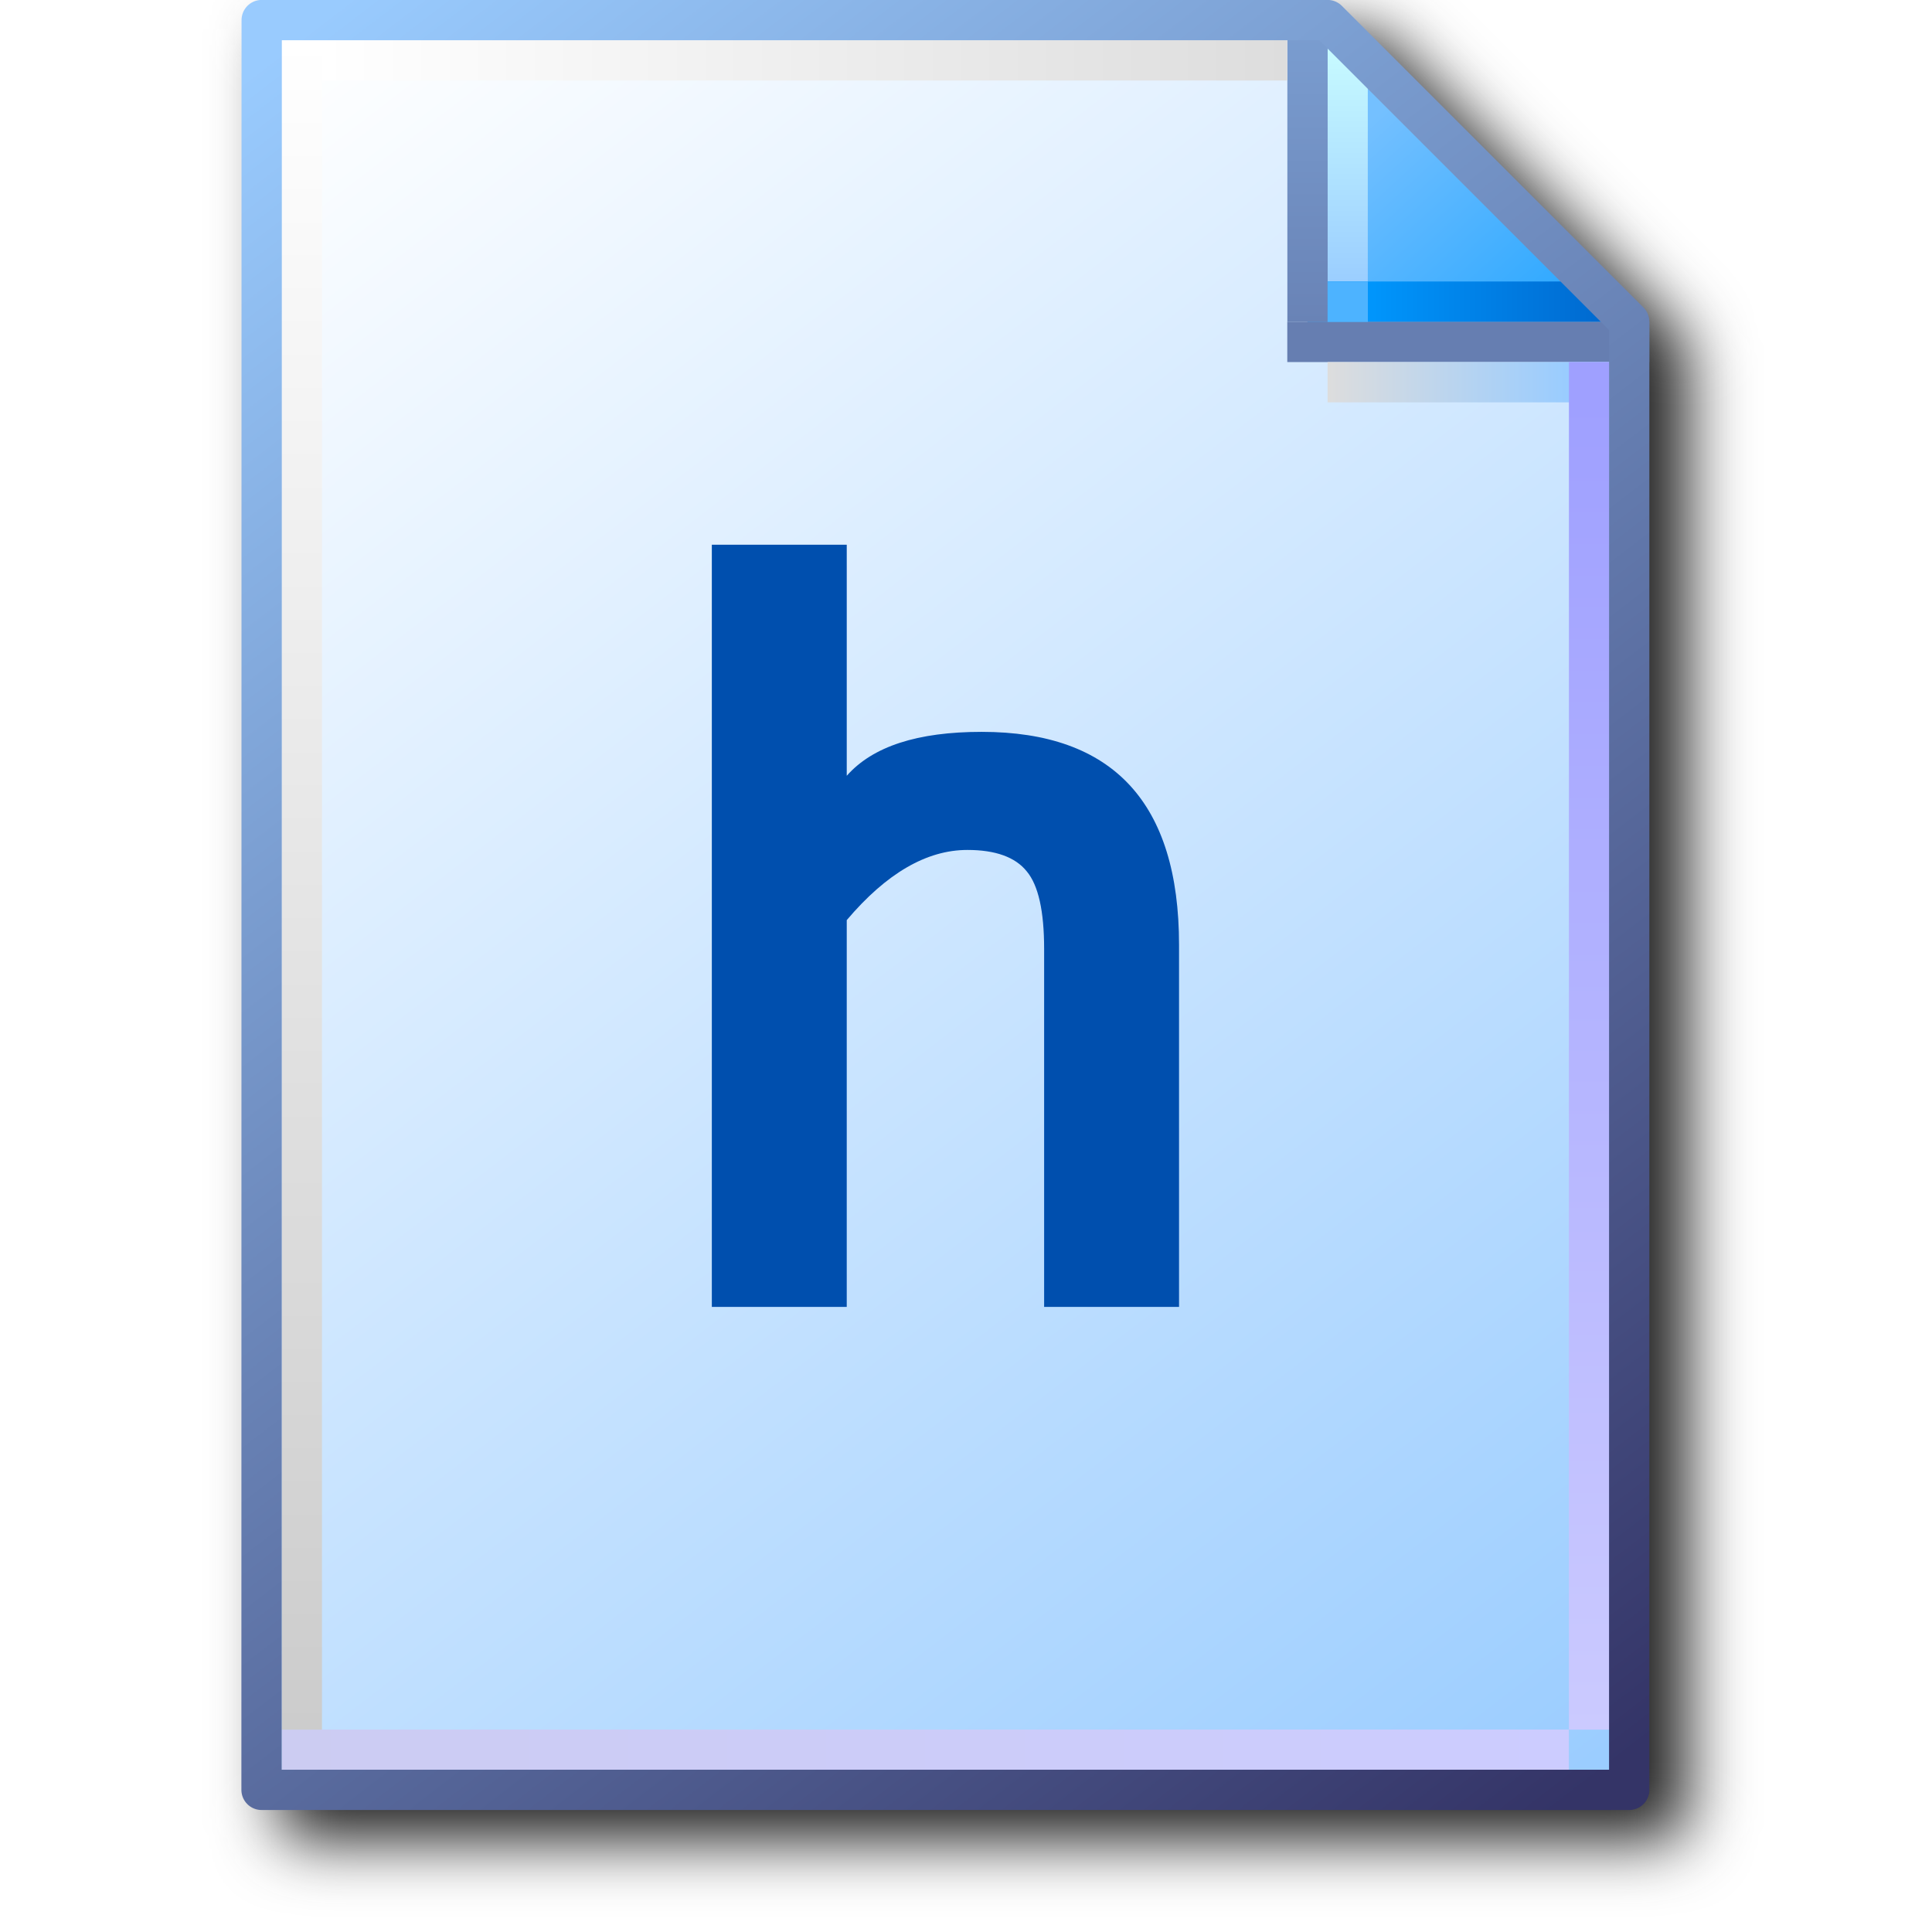
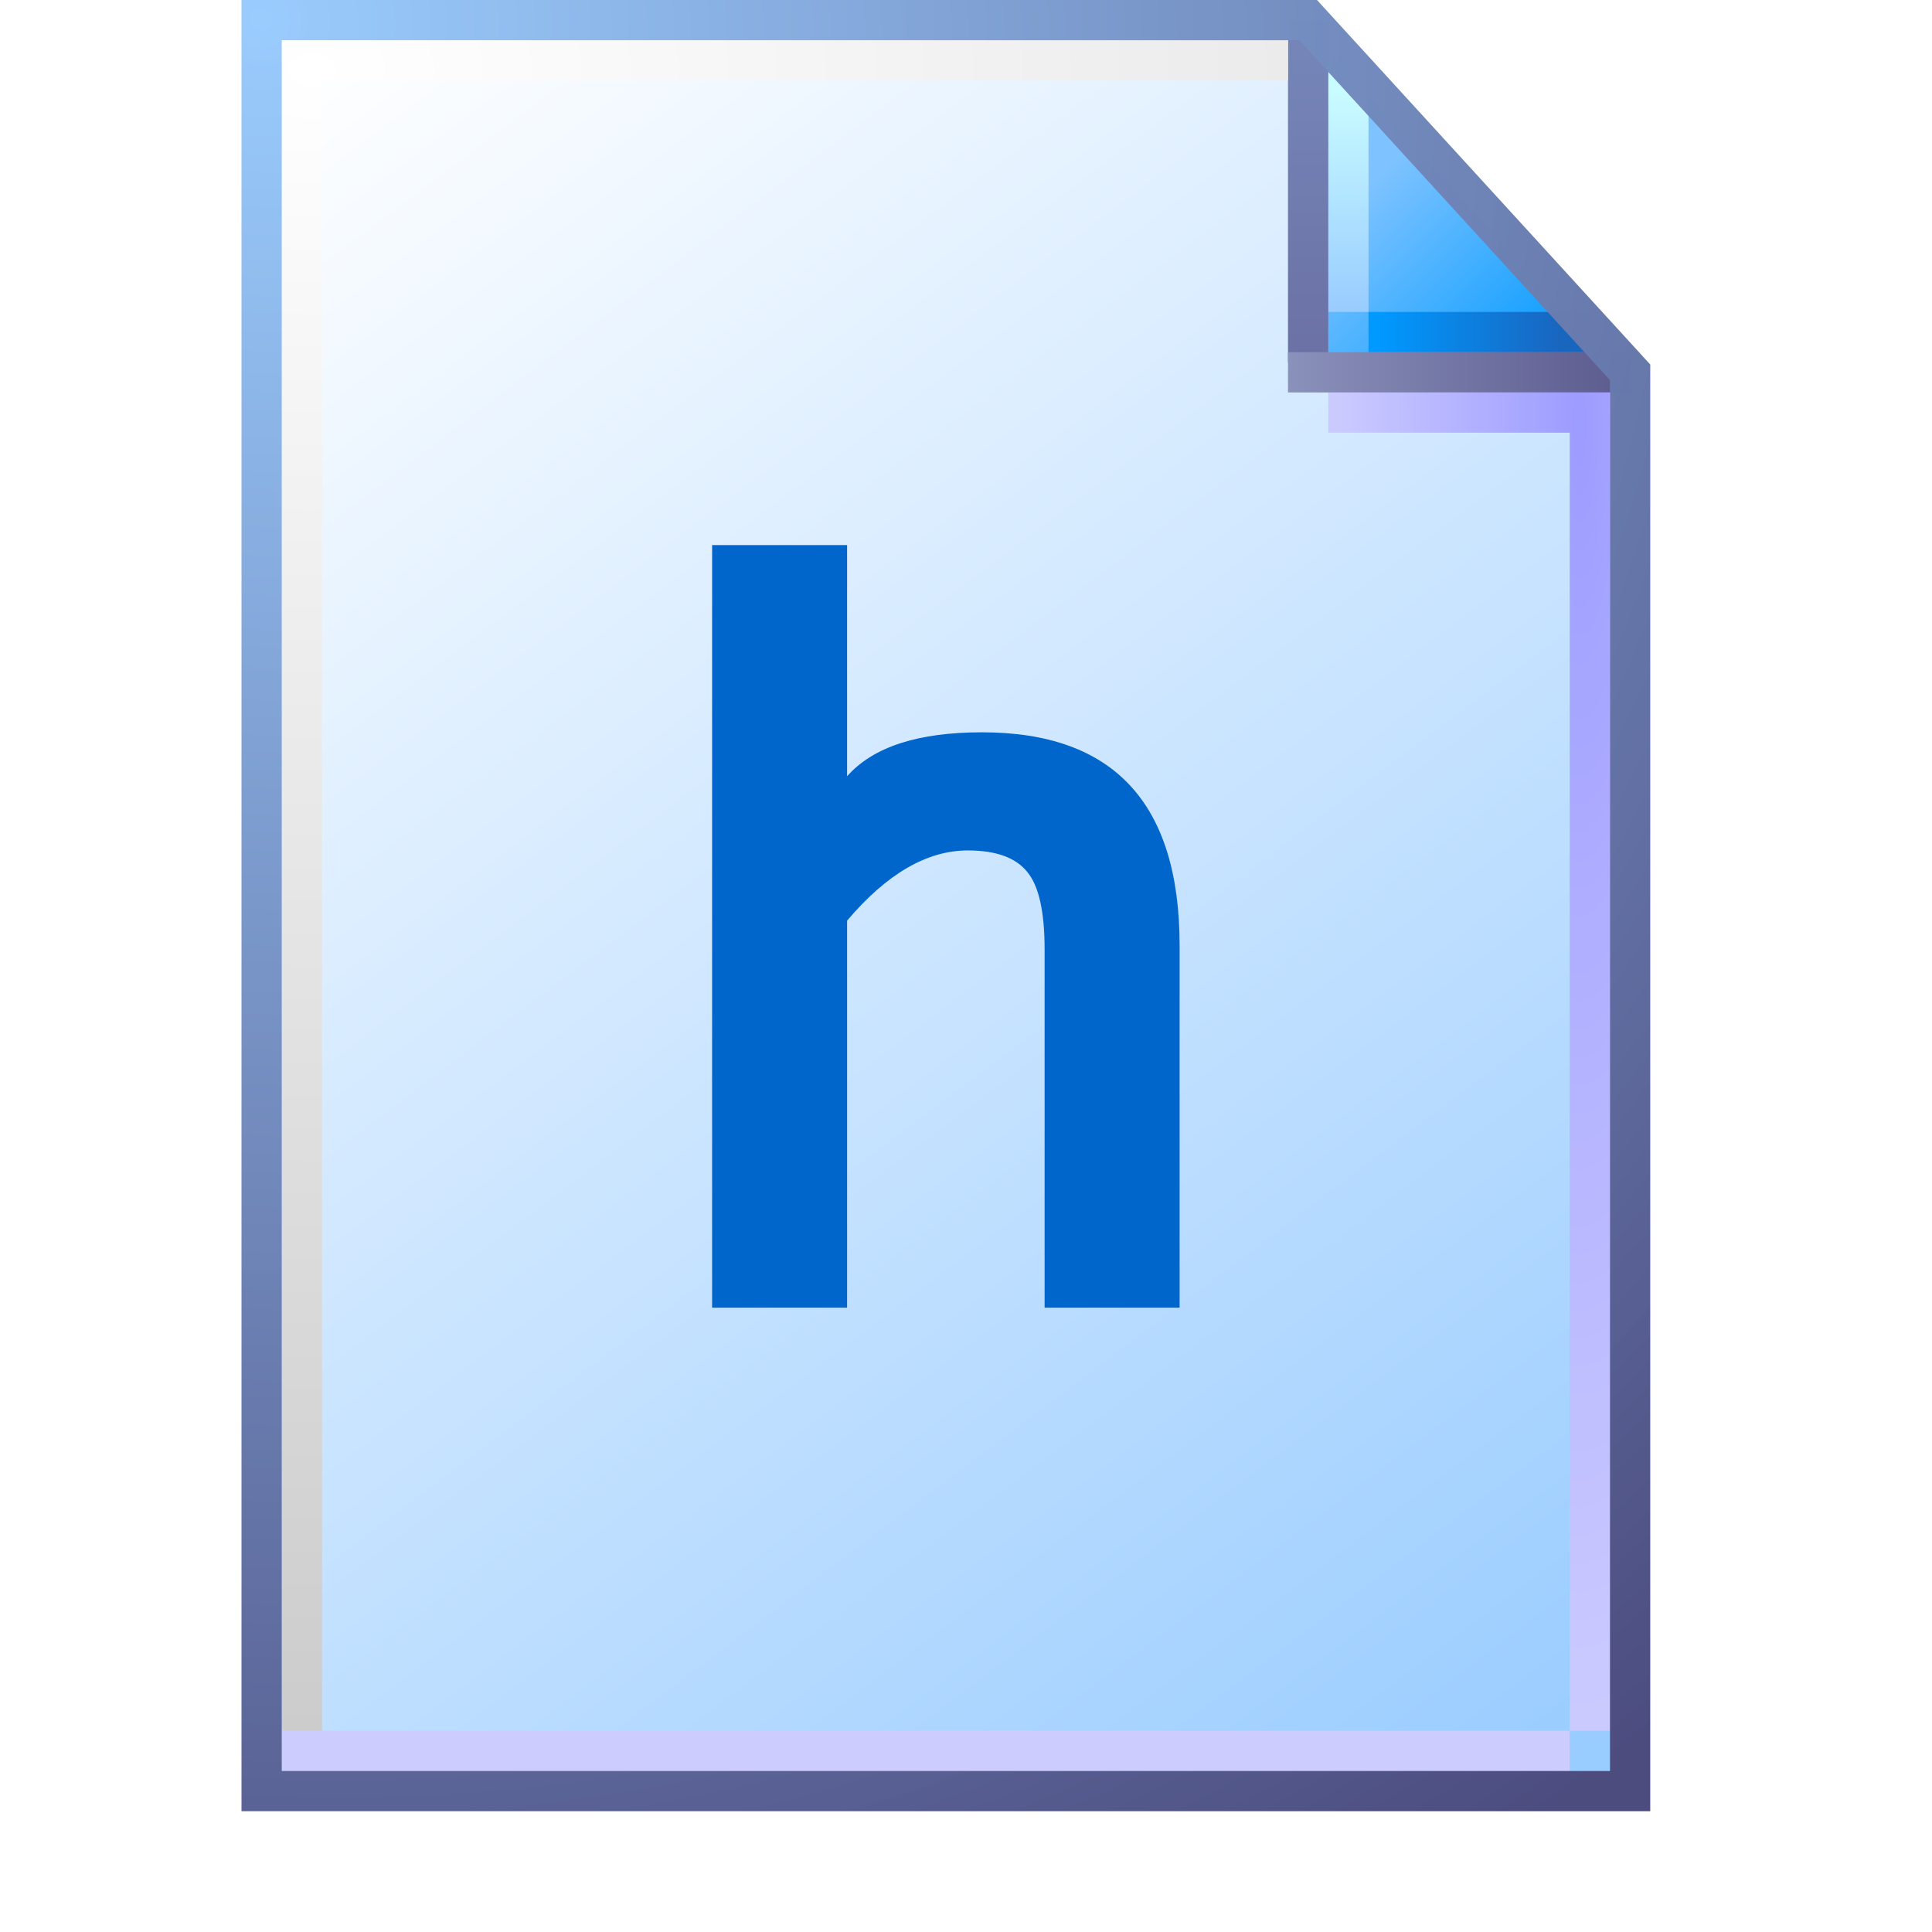
- <svg xmlns="http://www.w3.org/2000/svg" xmlns:xlink="http://www.w3.org/1999/xlink" width="256" height="256" viewBox="0 0 256 256" version="1.1" id="svg8">
-   <defs id="defs2">
-     <linearGradient id="linearGradient1663">
-       <stop style="stop-color:#ffffff;stop-opacity:1" offset="0" id="stop1659" />
-       <stop style="stop-color:#dddddd;stop-opacity:1" offset="1" id="stop1661" />
+ <svg xmlns="http://www.w3.org/2000/svg" version="1.1" viewBox="0 0 48 48">
+   <defs>
+     <linearGradient id="linearGradient1832-3" x1="110.94" x2="102.63" y1="94.872" y2="83.838" gradientTransform="matrix(3.8635 0 0 3.8635 -389.12 -322.79)" gradientUnits="userSpaceOnUse">
+       <stop stop-color="#9cf" offset="0" />
+       <stop stop-color="#fff" offset="1" />
    </linearGradient>
-     <linearGradient id="linearGradient1653">
-       <stop style="stop-color:#cccccc;stop-opacity:1" offset="0" id="stop1649" />
-       <stop style="stop-color:#ffffff;stop-opacity:1" offset="1" id="stop1651" />
+     <linearGradient id="linearGradient1836-5" x1="8.552" x2="7.575" y1="1.764" y2=".788" gradientTransform="matrix(3.8635 0 0 3.8635 5.7439 .5)" gradientUnits="userSpaceOnUse">
+       <stop stop-color="#1ba2ff" offset="0" />
+       <stop stop-color="#7ec3ff" offset="1" />
    </linearGradient>
-     <linearGradient id="linearGradient1643">
-       <stop style="stop-color:#ccccf2;stop-opacity:1" offset="0" id="stop1639" />
-       <stop style="stop-color:#ccccff;stop-opacity:1" offset="1" id="stop1641" />
+     <linearGradient id="linearGradient1838-2" x1="7.509" x2="7.509" y1="1.941" y2=".518" gradientTransform="matrix(3.8635 0 0 3.8635 5.4939 .25)" gradientUnits="userSpaceOnUse">
+       <stop stop-color="#9cf" offset="0" />
+       <stop stop-color="#c9fcff" offset="1" />
    </linearGradient>
-     <linearGradient id="linearGradient1633">
-       <stop style="stop-color:#9fa0ff;stop-opacity:1" offset="0" id="stop1629" />
-       <stop style="stop-color:#cbcaff;stop-opacity:1" offset="1" id="stop1631" />
+     <linearGradient id="linearGradient1840-7" x1="7.378" x2="8.543" y1="1.877" y2="1.877" gradientTransform="matrix(3.8635 0 0 3.8635 5.7439 .75)" gradientUnits="userSpaceOnUse">
+       <stop stop-color="#09f" offset="0" />
+       <stop stop-color="#1966bf" offset="1" />
    </linearGradient>
-     <linearGradient id="linearGradient1623">
-       <stop style="stop-color:#dddddd;stop-opacity:1" offset="0" id="stop1619" />
-       <stop style="stop-color:#99ccff;stop-opacity:1" offset="1" id="stop1621" />
+     <linearGradient id="linearGradient1842-6" x1="6.862" x2="6.862" y1="2.2" y2=".324" gradientTransform="matrix(3.8635 0 0 3.8635 6.4939 1.2e-7)" gradientUnits="userSpaceOnUse">
+       <stop stop-color="#6c72a5" offset="0" />
+       <stop stop-color="#7585b8" offset="1" />
    </linearGradient>
-     <linearGradient id="linearGradient1613">
-       <stop id="stop1609" offset="0" style="stop-color:#6983b6;stop-opacity:1" />
-       <stop id="stop1611" offset="1" style="stop-color:#7ca0d3;stop-opacity:1" />
+     <radialGradient id="radialGradient29742" cx="39.634" cy="22.953" r="3.5" gradientTransform="matrix(-1.7143 -3.241e-7 4.391e-7 -9.2146 107.19 222)" gradientUnits="userSpaceOnUse">
+       <stop stop-color="#9d9cff" offset="0" />
+       <stop stop-color="#cbcaff" offset="1" />
+     </radialGradient>
+     <linearGradient id="linearGradient111968" x1="32" x2="39.932" y1="9.25" y2="9.25" gradientUnits="userSpaceOnUse">
+       <stop stop-color="#8a91ba" offset="0" />
+       <stop stop-color="#5e5e91" offset="1" />
    </linearGradient>
-     <linearGradient id="linearGradient1601">
-       <stop style="stop-color:#0096fc;stop-opacity:1" offset="0" id="stop1597" />
-       <stop style="stop-color:#0068ce;stop-opacity:1" offset="1" id="stop1599" />
+     <linearGradient id="linearGradient1850-7" x1=".455" x2="8.349" y1="11.518" y2="11.518" gradientTransform="matrix(3.8635 0 0 3.8635 6.2439 0)" gradientUnits="userSpaceOnUse">
+       <stop stop-color="#ccf" offset="0" />
+       <stop stop-color="#ccf" offset="1" />
    </linearGradient>
-     <linearGradient id="linearGradient1576">
-       <stop style="stop-color:#9bceff;stop-opacity:1" offset="0" id="stop1572" />
-       <stop style="stop-color:#c9fcff;stop-opacity:1" offset="1" id="stop1574" />
-     </linearGradient>
-     <linearGradient id="linearGradient1562">
-       <stop style="stop-color:#2da8ff;stop-opacity:1" offset="0" id="stop1558" />
-       <stop style="stop-color:#74c0ff;stop-opacity:1" offset="1" id="stop1560" />
-     </linearGradient>
-     <linearGradient id="linearGradient869">
-       <stop style="stop-color:#343467;stop-opacity:1" offset="0" id="stop865" />
-       <stop style="stop-color:#99cbfe;stop-opacity:1" offset="1" id="stop867" />
-     </linearGradient>
-     <linearGradient id="linearGradient861">
-       <stop style="stop-color:#99ccff;stop-opacity:1;" offset="0" id="stop857" />
-       <stop style="stop-color:#ffffff;stop-opacity:1" offset="1" id="stop859" />
-     </linearGradient>
-     <linearGradient xlink:href="#linearGradient861" id="linearGradient1832" gradientUnits="userSpaceOnUse" gradientTransform="translate(-88.17786,-83.54759)" x1="111.461" y1="95.322" x2="102.626" y2="83.838" />
-     <linearGradient xlink:href="#linearGradient869" id="linearGradient1834" gradientUnits="userSpaceOnUse" gradientTransform="translate(-88.17786,-83.54759)" x1="111.329" y1="95.189" x2="102.626" y2="83.838" />
-     <linearGradient xlink:href="#linearGradient1562" id="linearGradient1836" gradientUnits="userSpaceOnUse" x1="8.731" y1="1.984" x2="7.542" y2="0.69" gradientTransform="translate(14.15521)" />
-     <linearGradient xlink:href="#linearGradient1576" id="linearGradient1838" gradientUnits="userSpaceOnUse" x1="7.276" y1="1.852" x2="7.276" y2="0.265" gradientTransform="translate(14.15521)" />
-     <linearGradient xlink:href="#linearGradient1601" id="linearGradient1840" gradientUnits="userSpaceOnUse" x1="7.408" y1="1.984" x2="8.996" y2="1.984" gradientTransform="translate(14.15521)" />
-     <linearGradient xlink:href="#linearGradient1613" id="linearGradient1842" gradientUnits="userSpaceOnUse" x1="7.011" y1="2.117" x2="7.011" y2="0" gradientTransform="translate(14.15521)" />
-     <linearGradient xlink:href="#linearGradient1623" id="linearGradient1846" gradientUnits="userSpaceOnUse" x1="7.144" y1="2.514" x2="8.731" y2="2.514" gradientTransform="translate(14.15521)" />
-     <linearGradient xlink:href="#linearGradient1633" id="linearGradient1848" gradientUnits="userSpaceOnUse" x1="8.864" y1="2.646" x2="8.864" y2="11.377" gradientTransform="translate(14.15521)" />
-     <linearGradient xlink:href="#linearGradient1643" id="linearGradient1850" gradientUnits="userSpaceOnUse" x1="0.265" y1="11.509" x2="8.731" y2="11.509" gradientTransform="translate(14.15521)" />
-     <linearGradient xlink:href="#linearGradient1653" id="linearGradient1852" gradientUnits="userSpaceOnUse" x1="0.397" y1="11.377" x2="0.397" y2="0.265" gradientTransform="translate(14.15521)" />
-     <linearGradient xlink:href="#linearGradient1663" id="linearGradient1854" gradientUnits="userSpaceOnUse" x1="0.529" y1="0.397" x2="6.879" y2="0.397" gradientTransform="translate(14.15521)" />
-     <filter height="1.085" y="-0.043" width="1.11" x="-0.055" id="filter1189" style="color-interpolation-filters:sRGB">
-       <feGaussianBlur id="feGaussianBlur1191" stdDeviation="4.264" />
-     </filter>
+     <radialGradient id="radialGradient299109" cx="14.142" cy="10.04" r="12.628" gradientTransform="matrix(0 3.2666 -4.9109 0 57.057 -44.448)" gradientUnits="userSpaceOnUse">
+       <stop stop-color="#fff" offset="0" />
+       <stop stop-color="#ccc" offset="1" />
+     </radialGradient>
+     <radialGradient id="radialGradient144284" cx="6.676" cy="6.725" r="17.5" gradientTransform="matrix(1.9143 2.4714 -2.3639 1.831 9.6176 -28.314)" gradientUnits="userSpaceOnUse">
+       <stop stop-color="#99cbfe" stop-opacity=".986" offset="0" />
+       <stop stop-color="#4c4c7f" offset="1" />
+     </radialGradient>
  </defs>
-   <g id="layer1" transform="translate(-12.56771)">
-     <g style="opacity:1;mix-blend-mode:normal;filter:url(#filter1189)" transform="translate(14.84415,3.816406)" id="g1164">
-       <path d="m 34.818,0.184 c 0,0 -0.091,1.193 -0.092,2.664 V 237.365 c 6.6e-4,1.471 1.193,2.663 2.664,2.664 H 218.609 c 1.471,-6.7e-4 2.663,-1.193 2.664,-2.664 V 45.488 42.822 c 4.8e-4,-0.675 -0.255,-1.325 -0.715,-1.818 L 180.5,1.029 c -0.504,-0.539 -1.209,-0.846 -1.947,-0.846 h -2.664 -2.666 z" style="color:#000000;font-style:normal;font-variant:normal;font-weight:normal;font-stretch:normal;font-size:medium;line-height:normal;font-family:sans-serif;font-variant-ligatures:normal;font-variant-position:normal;font-variant-caps:normal;font-variant-numeric:normal;font-variant-alternates:normal;font-variant-east-asian:normal;font-feature-settings:normal;font-variation-settings:normal;text-indent:0;text-align:start;text-decoration:none;text-decoration-line:none;text-decoration-style:solid;text-decoration-color:#000000;letter-spacing:normal;word-spacing:normal;text-transform:none;writing-mode:lr-tb;direction:ltr;text-orientation:mixed;dominant-baseline:auto;baseline-shift:baseline;text-anchor:start;white-space:normal;shape-padding:0;shape-margin:0;inline-size:0;clip-rule:nonzero;display:inline;overflow:visible;visibility:visible;isolation:auto;mix-blend-mode:normal;color-interpolation:sRGB;color-interpolation-filters:linearRGB;solid-color:#000000;solid-opacity:1;vector-effect:none;fill:#212121;fill-opacity:1;fill-rule:nonzero;stroke:none;stroke-width:5.33;stroke-linecap:butt;stroke-linejoin:round;stroke-miterlimit:4;stroke-dasharray:none;stroke-dashoffset:0;stroke-opacity:1;paint-order:normal;color-rendering:auto;image-rendering:auto;shape-rendering:auto;text-rendering:auto;enable-background:accumulate;stop-color:#000000;stop-opacity:1" id="path1166" />
+   <g transform="translate(-12.568)">
+     <g transform="translate(12.568)">
+       <path d="m6.75 0.5h25.75l8 8.75v35.25h-33.75z" fill="url(#linearGradient1832-3)" style="paint-order:normal" />
+       <path d="m32.75 1v8h7.25z" fill="url(#linearGradient1836-5)" />
+       <g>
+         <path d="m33.5 7.75v-6" fill="none" stroke="url(#linearGradient1838-2)" />
+         <path d="m39.5 8.25h-5.5" fill="none" stroke="url(#linearGradient1840-7)" />
+         <path d="m32.5 0.5v8.5" fill="#7494c7" stroke="url(#linearGradient1842-6)" />
+         <path d="m33 10.25 6.5-1e-6 -9e-6 32.75" fill="none" stroke="url(#radialGradient29742)" />
+         <path d="m32 9.25 8.5 1.3e-6" fill-opacity="0" stroke="url(#linearGradient111968)" />
+       </g>
+       <g fill="none">
+         <path d="m39 43.5h-32" stroke="url(#linearGradient1850-7)" />
+         <path d="m32 1.5h-24.5v41.5" stroke="url(#radialGradient299109)" />
+         <path d="m6.5 0.5h26l8 8.75v35.25h-34z" stroke="url(#radialGradient144284)" style="paint-order:normal" />
+       </g>
    </g>
-     <g transform="matrix(20.14474,0,0,20.14474,-240.5845,8.3591683e-4)" id="g943">
-       <path id="rect1498-0" style="fill:url(#linearGradient1832);fill-opacity:1;stroke:none;stroke-width:0.265;stroke-linejoin:round;stroke-miterlimit:4;stroke-dasharray:none;stroke-opacity:1;paint-order:normal" d="m 14.288,0.132 h 7.011 l 1.984,2.117 v 9.525 h -8.996 z" />
-       <path style="fill:url(#linearGradient1836);fill-opacity:1;stroke:none;stroke-width:0.265px;stroke-linecap:butt;stroke-linejoin:miter;stroke-opacity:1" d="M 21.167,0.132 V 2.249 L 23.283,2.117 21.431,0.132 Z" id="path1548-1" />
-       <path style="fill:none;stroke:url(#linearGradient1838);stroke-width:0.265px;stroke-linecap:butt;stroke-linejoin:miter;stroke-opacity:1" d="M 21.431,2.117 V 0.265" id="path1570-0" />
-       <path style="fill:none;stroke:url(#linearGradient1840);stroke-width:0.265px;stroke-linecap:butt;stroke-linejoin:miter;stroke-opacity:1" d="M 23.151,1.984 H 21.167" id="path1595-5" />
-       <path style="fill:#000000;fill-opacity:0;stroke:#667eb1;stroke-width:0.265;stroke-linecap:butt;stroke-linejoin:miter;stroke-miterlimit:4;stroke-dasharray:none;stroke-opacity:1" d="m 21.034,2.249 h 2.381" id="path1605-0" />
-       <path id="path1593-1" d="M 21.167,0 V 2.117" style="fill:#7494c7;fill-opacity:1;stroke:url(#linearGradient1842);stroke-width:0.265;stroke-linecap:butt;stroke-linejoin:miter;stroke-miterlimit:4;stroke-dasharray:none;stroke-opacity:1" />
-       <path style="fill:none;stroke:url(#linearGradient1846);stroke-width:0.265px;stroke-linecap:butt;stroke-linejoin:miter;stroke-opacity:1" d="m 21.299,2.514 h 1.852" id="path1617-8" />
-       <path style="fill:none;stroke:url(#linearGradient1848);stroke-width:0.265px;stroke-linecap:butt;stroke-linejoin:miter;stroke-opacity:1" d="M 23.019,2.381 V 11.377" id="path1627-5" />
-       <path style="fill:none;stroke:url(#linearGradient1850);stroke-width:0.265px;stroke-linecap:butt;stroke-linejoin:miter;stroke-opacity:1" d="M 22.886,11.509 H 14.42" id="path1637-0" />
-       <path style="fill:none;stroke:url(#linearGradient1852);stroke-width:0.265px;stroke-linecap:butt;stroke-linejoin:miter;stroke-opacity:1" d="M 14.552,11.377 V 0.265" id="path1647-6" />
-       <path style="fill:#e8ebee;fill-opacity:1;stroke:url(#linearGradient1854);stroke-width:0.265px;stroke-linecap:butt;stroke-linejoin:miter;stroke-opacity:1" d="m 21.034,0.397 h -6.35" id="path1657-4" />
-       <path d="m 14.288,0.132 h 7.011 l 1.984,1.984 v 9.657 h -8.996 z" style="fill:none;fill-opacity:1;stroke:url(#linearGradient1834);stroke-width:0.265;stroke-linejoin:round;stroke-miterlimit:4;stroke-dasharray:none;stroke-opacity:1;paint-order:normal" id="path1566-2" />
-       <rect y="1.852" x="21.299" height="0.265" width="0.265" id="rect928" style="fill:#4db3ff;fill-opacity:1;stroke:none;stroke-width:0.265;stroke-linecap:round;stroke-miterlimit:4;stroke-dasharray:none;stroke-opacity:1" />
-     </g>
-     <path style="fill:#004fae;fill-opacity:1;fill-rule:evenodd;stroke-width:1.067;stroke-linejoin:round" fill="#000000" stroke="none" d="m 124.766,102.795 c 3.439,-3.893 9.373,-5.82 17.877,-5.82 17.424,0 26.154,9.411 26.154,28.233 v 47.962 h -17.877 v -47.433 c 0,-4.989 -0.756,-8.428 -2.306,-10.28 -1.512,-1.89 -4.157,-2.835 -7.861,-2.835 -5.405,0 -10.734,3.099 -15.987,9.298 v 51.25 H 106.889 V 72.18 h 17.877 z" id="path1292-6" />
+     <path d="m33.614 19.286c0.645-0.73 1.759-1.092 3.354-1.092 3.269 0 4.907 1.766 4.907 5.297v8.998h-3.354v-8.899c0-0.936-0.142-1.581-0.433-1.929-0.284-0.355-0.78-0.532-1.475-0.532-1.014 0-2.014 0.581-2.999 1.744v9.616h-3.354v-18.947h3.354z" fill="#06c" fill-rule="evenodd" stroke-linejoin="round" stroke-width=".2" />
  </g>
</svg>
